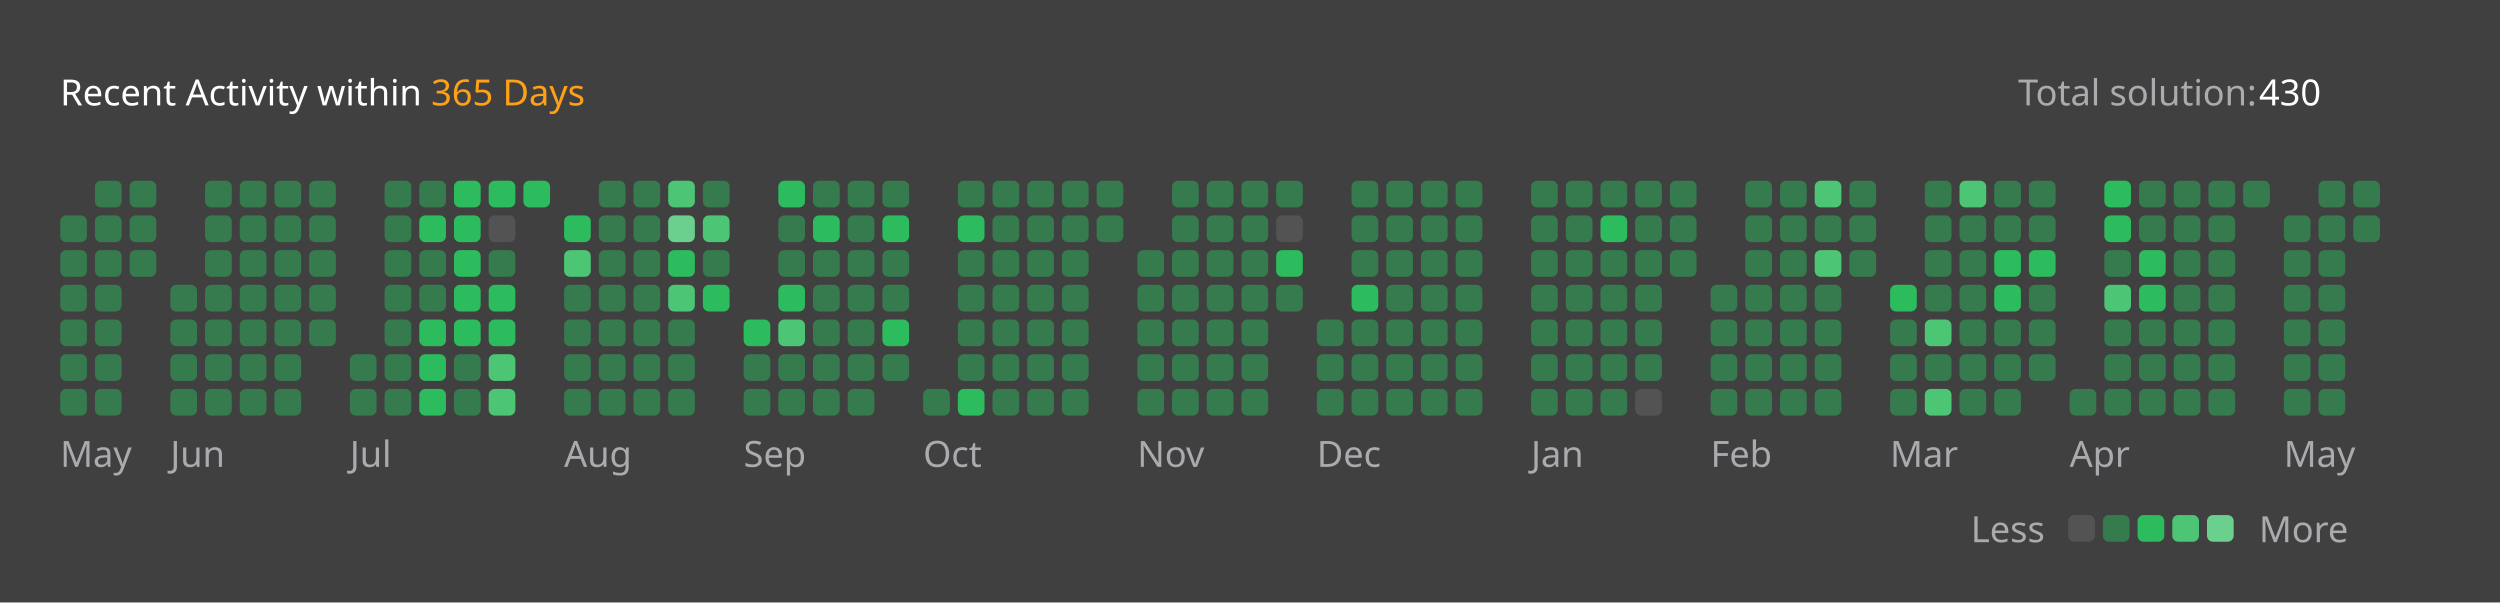
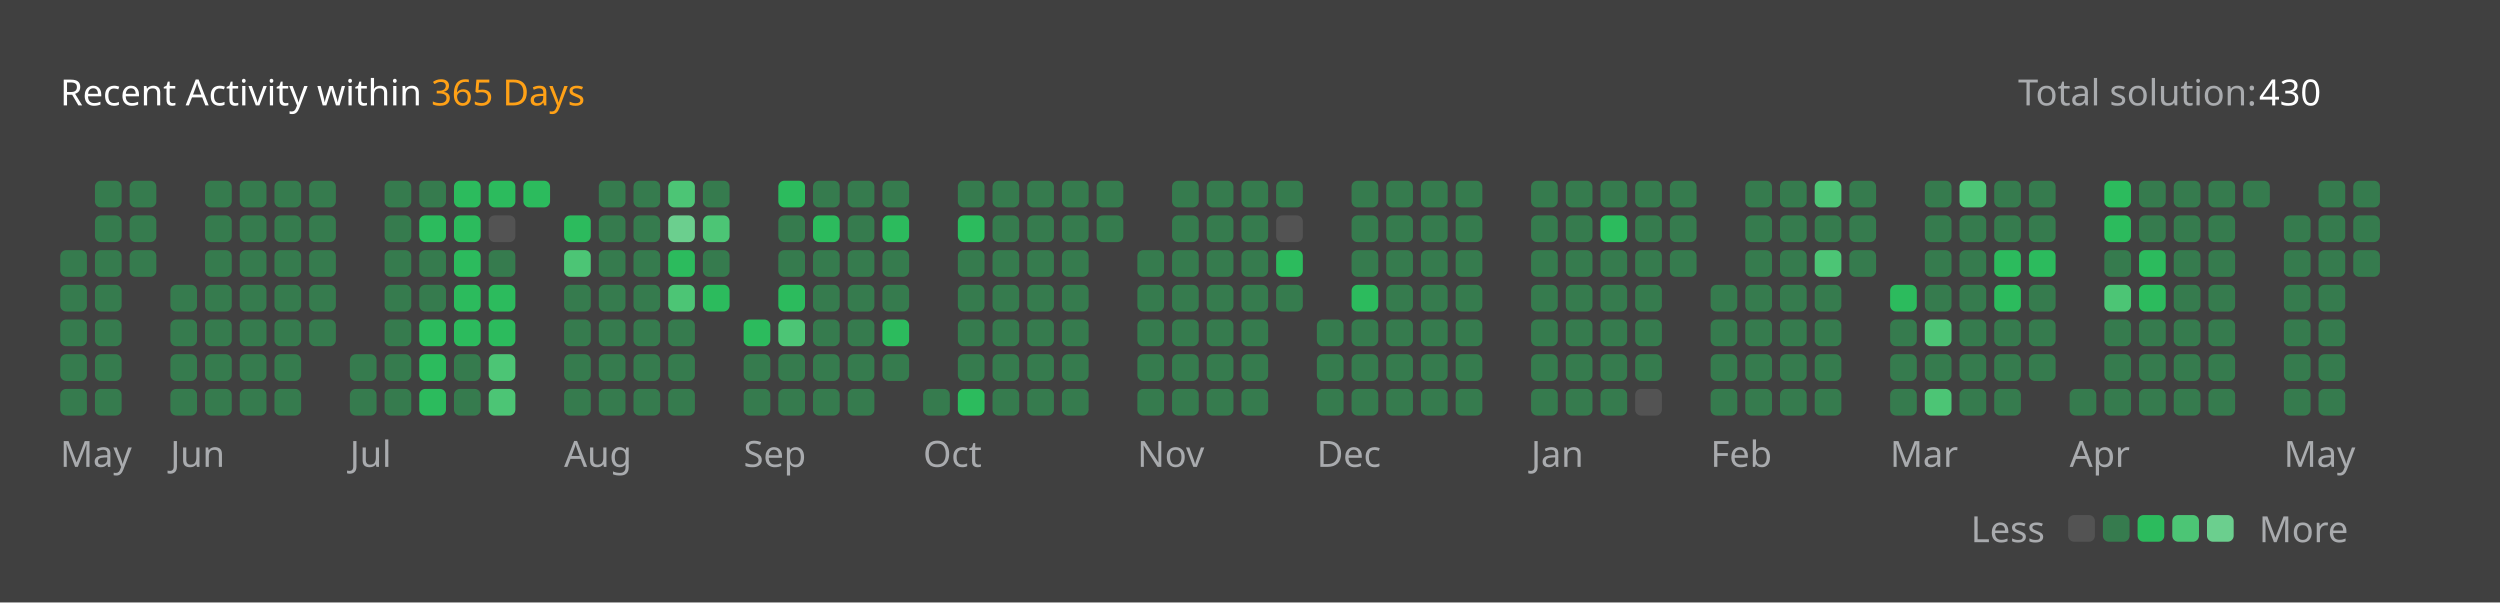
<svg xmlns="http://www.w3.org/2000/svg" version="1.1" height="200" width="830" viewBox="0 0 830 200">
  <style>*{font-family: "Segoe UI", Tahoma, Geneva, Verdana, sans-serif;}</style>
  <style>.title{font-weight: 500;font-size: 1rem;}</style>
  <style>.rotate-90{transform: rotate(-90deg);transform-origin: center;transform-box: fill-box;}</style>
  <style>.state{font-size: .75rem;}</style>
  <style>.light{color: #ffffff;fill: #ffffff;}</style>
  <style>.light-gray{color: #eff2f699;fill: #eff2f699;}</style>
  <style>.dark-gray{color: #ebebf54d;fill: #ebebf54d;}</style>
  <style>.gray{color: #747474;fill: #747474;}</style>
  <style>.orange{color: #ffa116;fill: #ffa116;}</style>
  <style>.background{color: #404040;fill: #404040;}</style>
  <style>.level-1-block{fill: #ffffff1a;}</style>
  <style>.level-2-block{fill: #2cb55d80;}</style>
  <style>.level-3-block{fill: #2cbb5dff;}</style>
  <style>.level-4-block{fill: #4cc575ff;}</style>
  <style>.level-5-block{fill: #6bcf8eff;}</style>
  <rect fill="#404040" x="0" y="0" width="830" height="200" rx="0.5rem" />
  <g text-anchor="start" text-decoration="1" class="title">
    <text x="20" y="35">
      <tspan class="light">Recent Activity within</tspan>
      <tspan class="orange">365 Days</tspan>
    </text>
  </g>
  <g class="state">
    <text x="670" y="35" class="light-gray"> Total solution: </text>
    <text x="750" y="35" class="light"> 430 </text>
    <text x="678.88" y="180" class="light-gray" text-anchor="end">Less</text>
    <rect x="686.64" y="171" width="8.86" height="8.86" rx="2" ry="2" class="level-1-block" />
    <rect x="698.16" y="171" width="8.86" height="8.86" rx="2" ry="2" class="level-2-block" />
    <rect x="709.68" y="171" width="8.86" height="8.86" rx="2" ry="2" class="level-3-block" />
    <rect x="721.2" y="171" width="8.86" height="8.86" rx="2" ry="2" class="level-4-block" />
    <rect x="732.72" y="171" width="8.86" height="8.86" rx="2" ry="2" class="level-5-block" />
    <text x="750" y="180" class="light-gray">More</text>
  </g>
  <g x="20" y="60">
    <g x="20" y="60">
      <g x="20.0" y="60">
-         <rect x="20.0" y="71.52" width="8.86" height="8.86" rx="2" ry="2" class="level-2-block" />
        <rect x="20.0" y="83.04" width="8.86" height="8.86" rx="2" ry="2" class="level-2-block" />
        <rect x="20.0" y="94.56" width="8.86" height="8.86" rx="2" ry="2" class="level-2-block" />
        <rect x="20.0" y="106.08" width="8.86" height="8.86" rx="2" ry="2" class="level-2-block" />
        <rect x="20.0" y="117.6" width="8.86" height="8.86" rx="2" ry="2" class="level-2-block" />
        <rect x="20.0" y="129.12" width="8.86" height="8.86" rx="2" ry="2" class="level-2-block" />
      </g>
      <g x="31.52" y="60">
        <rect x="31.52" y="60.0" width="8.86" height="8.86" rx="2" ry="2" class="level-2-block" />
        <rect x="31.52" y="71.52" width="8.86" height="8.86" rx="2" ry="2" class="level-2-block" />
        <rect x="31.52" y="83.04" width="8.86" height="8.86" rx="2" ry="2" class="level-2-block" />
        <rect x="31.52" y="94.56" width="8.86" height="8.86" rx="2" ry="2" class="level-2-block" />
        <rect x="31.52" y="106.08" width="8.86" height="8.86" rx="2" ry="2" class="level-2-block" />
        <rect x="31.52" y="117.6" width="8.86" height="8.86" rx="2" ry="2" class="level-2-block" />
        <rect x="31.52" y="129.12" width="8.86" height="8.86" rx="2" ry="2" class="level-2-block" />
      </g>
      <g x="43.04" y="60">
        <rect x="43.04" y="60.0" width="8.86" height="8.86" rx="2" ry="2" class="level-2-block" />
        <rect x="43.04" y="71.52" width="8.86" height="8.86" rx="2" ry="2" class="level-2-block" />
        <rect x="43.04" y="83.04" width="8.86" height="8.86" rx="2" ry="2" class="level-2-block" />
      </g>
      <text x="20.0" y="155" class="light-gray state">May</text>
    </g>
  </g>
  <g x="56.56" y="60">
    <g x="56.56" y="60">
      <g x="56.56" y="60">
        <rect x="56.56" y="94.56" width="8.86" height="8.86" rx="2" ry="2" class="level-2-block" />
        <rect x="56.56" y="106.08" width="8.86" height="8.86" rx="2" ry="2" class="level-2-block" />
        <rect x="56.56" y="117.6" width="8.86" height="8.86" rx="2" ry="2" class="level-2-block" />
        <rect x="56.56" y="129.12" width="8.86" height="8.86" rx="2" ry="2" class="level-2-block" />
      </g>
      <g x="68.08" y="60">
        <rect x="68.08" y="60.0" width="8.86" height="8.86" rx="2" ry="2" class="level-2-block" />
        <rect x="68.08" y="71.52" width="8.86" height="8.86" rx="2" ry="2" class="level-2-block" />
        <rect x="68.08" y="83.04" width="8.86" height="8.86" rx="2" ry="2" class="level-2-block" />
        <rect x="68.08" y="94.56" width="8.86" height="8.86" rx="2" ry="2" class="level-2-block" />
        <rect x="68.08" y="106.08" width="8.86" height="8.86" rx="2" ry="2" class="level-2-block" />
        <rect x="68.08" y="117.6" width="8.86" height="8.86" rx="2" ry="2" class="level-2-block" />
        <rect x="68.08" y="129.12" width="8.86" height="8.86" rx="2" ry="2" class="level-2-block" />
      </g>
      <g x="79.6" y="60">
        <rect x="79.6" y="60.0" width="8.86" height="8.86" rx="2" ry="2" class="level-2-block" />
        <rect x="79.6" y="71.52" width="8.86" height="8.86" rx="2" ry="2" class="level-2-block" />
        <rect x="79.6" y="83.04" width="8.86" height="8.86" rx="2" ry="2" class="level-2-block" />
        <rect x="79.6" y="94.56" width="8.86" height="8.86" rx="2" ry="2" class="level-2-block" />
        <rect x="79.6" y="106.08" width="8.86" height="8.86" rx="2" ry="2" class="level-2-block" />
        <rect x="79.6" y="117.6" width="8.86" height="8.86" rx="2" ry="2" class="level-2-block" />
        <rect x="79.6" y="129.12" width="8.86" height="8.86" rx="2" ry="2" class="level-2-block" />
      </g>
      <g x="91.12" y="60">
        <rect x="91.12" y="60.0" width="8.86" height="8.86" rx="2" ry="2" class="level-2-block" />
        <rect x="91.12" y="71.52" width="8.86" height="8.86" rx="2" ry="2" class="level-2-block" />
        <rect x="91.12" y="83.04" width="8.86" height="8.86" rx="2" ry="2" class="level-2-block" />
        <rect x="91.12" y="94.56" width="8.86" height="8.86" rx="2" ry="2" class="level-2-block" />
        <rect x="91.12" y="106.08" width="8.86" height="8.86" rx="2" ry="2" class="level-2-block" />
        <rect x="91.12" y="117.6" width="8.86" height="8.86" rx="2" ry="2" class="level-2-block" />
        <rect x="91.12" y="129.12" width="8.86" height="8.86" rx="2" ry="2" class="level-2-block" />
      </g>
      <g x="102.64" y="60">
        <rect x="102.64" y="60.0" width="8.86" height="8.86" rx="2" ry="2" class="level-2-block" />
        <rect x="102.64" y="71.52" width="8.86" height="8.86" rx="2" ry="2" class="level-2-block" />
        <rect x="102.64" y="83.04" width="8.86" height="8.86" rx="2" ry="2" class="level-2-block" />
        <rect x="102.64" y="94.56" width="8.86" height="8.86" rx="2" ry="2" class="level-2-block" />
        <rect x="102.64" y="106.08" width="8.86" height="8.86" rx="2" ry="2" class="level-2-block" />
      </g>
      <text x="56.56" y="155" class="light-gray state">Jun</text>
    </g>
  </g>
  <g x="116.16" y="60">
    <g x="116.16" y="60">
      <g x="116.16" y="60">
        <rect x="116.16" y="117.6" width="8.86" height="8.86" rx="2" ry="2" class="level-2-block" />
        <rect x="116.16" y="129.12" width="8.86" height="8.86" rx="2" ry="2" class="level-2-block" />
      </g>
      <g x="127.68" y="60">
        <rect x="127.68" y="60.0" width="8.86" height="8.86" rx="2" ry="2" class="level-2-block" />
        <rect x="127.68" y="71.52" width="8.86" height="8.86" rx="2" ry="2" class="level-2-block" />
        <rect x="127.68" y="83.04" width="8.86" height="8.86" rx="2" ry="2" class="level-2-block" />
        <rect x="127.68" y="94.56" width="8.86" height="8.86" rx="2" ry="2" class="level-2-block" />
        <rect x="127.68" y="106.08" width="8.86" height="8.86" rx="2" ry="2" class="level-2-block" />
        <rect x="127.68" y="117.6" width="8.86" height="8.86" rx="2" ry="2" class="level-2-block" />
        <rect x="127.68" y="129.12" width="8.86" height="8.86" rx="2" ry="2" class="level-2-block" />
      </g>
      <g x="139.2" y="60">
        <rect x="139.2" y="60.0" width="8.86" height="8.86" rx="2" ry="2" class="level-2-block" />
        <rect x="139.2" y="71.52" width="8.86" height="8.86" rx="2" ry="2" class="level-3-block" />
        <rect x="139.2" y="83.04" width="8.86" height="8.86" rx="2" ry="2" class="level-2-block" />
        <rect x="139.2" y="94.56" width="8.86" height="8.86" rx="2" ry="2" class="level-2-block" />
        <rect x="139.2" y="106.08" width="8.86" height="8.86" rx="2" ry="2" class="level-3-block" />
        <rect x="139.2" y="117.6" width="8.86" height="8.86" rx="2" ry="2" class="level-3-block" />
        <rect x="139.2" y="129.12" width="8.86" height="8.86" rx="2" ry="2" class="level-3-block" />
      </g>
      <g x="150.72" y="60">
        <rect x="150.72" y="60.0" width="8.86" height="8.86" rx="2" ry="2" class="level-3-block" />
        <rect x="150.72" y="71.52" width="8.86" height="8.86" rx="2" ry="2" class="level-3-block" />
        <rect x="150.72" y="83.04" width="8.86" height="8.86" rx="2" ry="2" class="level-3-block" />
        <rect x="150.72" y="94.56" width="8.86" height="8.86" rx="2" ry="2" class="level-3-block" />
        <rect x="150.72" y="106.08" width="8.86" height="8.86" rx="2" ry="2" class="level-3-block" />
        <rect x="150.72" y="117.6" width="8.86" height="8.86" rx="2" ry="2" class="level-2-block" />
        <rect x="150.72" y="129.12" width="8.86" height="8.86" rx="2" ry="2" class="level-2-block" />
      </g>
      <g x="162.24" y="60">
        <rect x="162.24" y="60.0" width="8.86" height="8.86" rx="2" ry="2" class="level-3-block" />
        <rect x="162.24" y="71.52" width="8.86" height="8.86" rx="2" ry="2" class="level-1-block" />
        <rect x="162.24" y="83.04" width="8.86" height="8.86" rx="2" ry="2" class="level-2-block" />
        <rect x="162.24" y="94.56" width="8.86" height="8.86" rx="2" ry="2" class="level-3-block" />
        <rect x="162.24" y="106.08" width="8.86" height="8.86" rx="2" ry="2" class="level-3-block" />
        <rect x="162.24" y="117.6" width="8.86" height="8.86" rx="2" ry="2" class="level-4-block" />
        <rect x="162.24" y="129.12" width="8.86" height="8.86" rx="2" ry="2" class="level-4-block" />
      </g>
      <g x="173.76" y="60">
        <rect x="173.76" y="60.0" width="8.86" height="8.86" rx="2" ry="2" class="level-3-block" />
      </g>
      <text x="116.16" y="155" class="light-gray state">Jul</text>
    </g>
  </g>
  <g x="187.28" y="60">
    <g x="187.28" y="60">
      <g x="187.28" y="60">
        <rect x="187.28" y="71.52" width="8.86" height="8.86" rx="2" ry="2" class="level-3-block" />
        <rect x="187.28" y="83.04" width="8.86" height="8.86" rx="2" ry="2" class="level-4-block" />
        <rect x="187.28" y="94.56" width="8.86" height="8.86" rx="2" ry="2" class="level-2-block" />
        <rect x="187.28" y="106.08" width="8.86" height="8.86" rx="2" ry="2" class="level-2-block" />
        <rect x="187.28" y="117.6" width="8.86" height="8.86" rx="2" ry="2" class="level-2-block" />
        <rect x="187.28" y="129.12" width="8.86" height="8.86" rx="2" ry="2" class="level-2-block" />
      </g>
      <g x="198.8" y="60">
        <rect x="198.8" y="60.0" width="8.86" height="8.86" rx="2" ry="2" class="level-2-block" />
        <rect x="198.8" y="71.52" width="8.86" height="8.86" rx="2" ry="2" class="level-2-block" />
        <rect x="198.8" y="83.04" width="8.86" height="8.86" rx="2" ry="2" class="level-2-block" />
        <rect x="198.8" y="94.56" width="8.86" height="8.86" rx="2" ry="2" class="level-2-block" />
        <rect x="198.8" y="106.08" width="8.86" height="8.86" rx="2" ry="2" class="level-2-block" />
        <rect x="198.8" y="117.6" width="8.86" height="8.86" rx="2" ry="2" class="level-2-block" />
        <rect x="198.8" y="129.12" width="8.86" height="8.86" rx="2" ry="2" class="level-2-block" />
      </g>
      <g x="210.32" y="60">
        <rect x="210.32" y="60.0" width="8.86" height="8.86" rx="2" ry="2" class="level-2-block" />
        <rect x="210.32" y="71.52" width="8.86" height="8.86" rx="2" ry="2" class="level-2-block" />
        <rect x="210.32" y="83.04" width="8.86" height="8.86" rx="2" ry="2" class="level-2-block" />
        <rect x="210.32" y="94.56" width="8.86" height="8.86" rx="2" ry="2" class="level-2-block" />
        <rect x="210.32" y="106.08" width="8.86" height="8.86" rx="2" ry="2" class="level-2-block" />
        <rect x="210.32" y="117.6" width="8.86" height="8.86" rx="2" ry="2" class="level-2-block" />
        <rect x="210.32" y="129.12" width="8.86" height="8.86" rx="2" ry="2" class="level-2-block" />
      </g>
      <g x="221.84" y="60">
        <rect x="221.84" y="60.0" width="8.86" height="8.86" rx="2" ry="2" class="level-4-block" />
        <rect x="221.84" y="71.52" width="8.86" height="8.86" rx="2" ry="2" class="level-5-block" />
        <rect x="221.84" y="83.04" width="8.86" height="8.86" rx="2" ry="2" class="level-3-block" />
        <rect x="221.84" y="94.56" width="8.86" height="8.86" rx="2" ry="2" class="level-4-block" />
        <rect x="221.84" y="106.08" width="8.86" height="8.86" rx="2" ry="2" class="level-2-block" />
        <rect x="221.84" y="117.6" width="8.86" height="8.86" rx="2" ry="2" class="level-2-block" />
        <rect x="221.84" y="129.12" width="8.86" height="8.86" rx="2" ry="2" class="level-2-block" />
      </g>
      <g x="233.36" y="60">
        <rect x="233.36" y="60.0" width="8.86" height="8.86" rx="2" ry="2" class="level-2-block" />
        <rect x="233.36" y="71.52" width="8.86" height="8.86" rx="2" ry="2" class="level-4-block" />
        <rect x="233.36" y="83.04" width="8.86" height="8.86" rx="2" ry="2" class="level-2-block" />
        <rect x="233.36" y="94.56" width="8.86" height="8.86" rx="2" ry="2" class="level-3-block" />
      </g>
      <text x="187.28" y="155" class="light-gray state">Aug</text>
    </g>
  </g>
  <g x="246.88" y="60">
    <g x="246.88" y="60">
      <g x="246.88" y="60">
        <rect x="246.88" y="106.08" width="8.86" height="8.86" rx="2" ry="2" class="level-3-block" />
        <rect x="246.88" y="117.6" width="8.86" height="8.86" rx="2" ry="2" class="level-2-block" />
        <rect x="246.88" y="129.12" width="8.86" height="8.86" rx="2" ry="2" class="level-2-block" />
      </g>
      <g x="258.4" y="60">
        <rect x="258.4" y="60.0" width="8.86" height="8.86" rx="2" ry="2" class="level-3-block" />
        <rect x="258.4" y="71.52" width="8.86" height="8.86" rx="2" ry="2" class="level-2-block" />
        <rect x="258.4" y="83.04" width="8.86" height="8.86" rx="2" ry="2" class="level-2-block" />
        <rect x="258.4" y="94.56" width="8.86" height="8.86" rx="2" ry="2" class="level-3-block" />
        <rect x="258.4" y="106.08" width="8.86" height="8.86" rx="2" ry="2" class="level-4-block" />
        <rect x="258.4" y="117.6" width="8.86" height="8.86" rx="2" ry="2" class="level-2-block" />
        <rect x="258.4" y="129.12" width="8.86" height="8.86" rx="2" ry="2" class="level-2-block" />
      </g>
      <g x="269.92" y="60">
        <rect x="269.92" y="60.0" width="8.86" height="8.86" rx="2" ry="2" class="level-2-block" />
        <rect x="269.92" y="71.52" width="8.86" height="8.86" rx="2" ry="2" class="level-3-block" />
        <rect x="269.92" y="83.04" width="8.86" height="8.86" rx="2" ry="2" class="level-2-block" />
        <rect x="269.92" y="94.56" width="8.86" height="8.86" rx="2" ry="2" class="level-2-block" />
        <rect x="269.92" y="106.08" width="8.86" height="8.86" rx="2" ry="2" class="level-2-block" />
        <rect x="269.92" y="117.6" width="8.86" height="8.86" rx="2" ry="2" class="level-2-block" />
        <rect x="269.92" y="129.12" width="8.86" height="8.86" rx="2" ry="2" class="level-2-block" />
      </g>
      <g x="281.44" y="60">
        <rect x="281.44" y="60.0" width="8.86" height="8.86" rx="2" ry="2" class="level-2-block" />
        <rect x="281.44" y="71.52" width="8.86" height="8.86" rx="2" ry="2" class="level-2-block" />
        <rect x="281.44" y="83.04" width="8.86" height="8.86" rx="2" ry="2" class="level-2-block" />
        <rect x="281.44" y="94.56" width="8.86" height="8.86" rx="2" ry="2" class="level-2-block" />
        <rect x="281.44" y="106.08" width="8.86" height="8.86" rx="2" ry="2" class="level-2-block" />
        <rect x="281.44" y="117.6" width="8.86" height="8.86" rx="2" ry="2" class="level-2-block" />
        <rect x="281.44" y="129.12" width="8.86" height="8.86" rx="2" ry="2" class="level-2-block" />
      </g>
      <g x="292.96" y="60">
        <rect x="292.96" y="60.0" width="8.86" height="8.86" rx="2" ry="2" class="level-2-block" />
        <rect x="292.96" y="71.52" width="8.86" height="8.86" rx="2" ry="2" class="level-3-block" />
        <rect x="292.96" y="83.04" width="8.86" height="8.86" rx="2" ry="2" class="level-2-block" />
        <rect x="292.96" y="94.56" width="8.86" height="8.86" rx="2" ry="2" class="level-2-block" />
        <rect x="292.96" y="106.08" width="8.86" height="8.86" rx="2" ry="2" class="level-3-block" />
        <rect x="292.96" y="117.6" width="8.86" height="8.86" rx="2" ry="2" class="level-2-block" />
      </g>
      <text x="246.88" y="155" class="light-gray state">Sep</text>
    </g>
  </g>
  <g x="306.48" y="60">
    <g x="306.48" y="60">
      <g x="306.48" y="60">
        <rect x="306.48" y="129.12" width="8.86" height="8.86" rx="2" ry="2" class="level-2-block" />
      </g>
      <g x="318.0" y="60">
        <rect x="318.0" y="60.0" width="8.86" height="8.86" rx="2" ry="2" class="level-2-block" />
        <rect x="318.0" y="71.52" width="8.86" height="8.86" rx="2" ry="2" class="level-3-block" />
        <rect x="318.0" y="83.04" width="8.86" height="8.86" rx="2" ry="2" class="level-2-block" />
        <rect x="318.0" y="94.56" width="8.86" height="8.86" rx="2" ry="2" class="level-2-block" />
        <rect x="318.0" y="106.08" width="8.86" height="8.86" rx="2" ry="2" class="level-2-block" />
        <rect x="318.0" y="117.6" width="8.86" height="8.86" rx="2" ry="2" class="level-2-block" />
        <rect x="318.0" y="129.12" width="8.86" height="8.86" rx="2" ry="2" class="level-3-block" />
      </g>
      <g x="329.52" y="60">
        <rect x="329.52" y="60.0" width="8.86" height="8.86" rx="2" ry="2" class="level-2-block" />
        <rect x="329.52" y="71.52" width="8.86" height="8.86" rx="2" ry="2" class="level-2-block" />
        <rect x="329.52" y="83.04" width="8.86" height="8.86" rx="2" ry="2" class="level-2-block" />
        <rect x="329.52" y="94.56" width="8.86" height="8.86" rx="2" ry="2" class="level-2-block" />
        <rect x="329.52" y="106.08" width="8.86" height="8.86" rx="2" ry="2" class="level-2-block" />
        <rect x="329.52" y="117.6" width="8.86" height="8.86" rx="2" ry="2" class="level-2-block" />
        <rect x="329.52" y="129.12" width="8.86" height="8.86" rx="2" ry="2" class="level-2-block" />
      </g>
      <g x="341.04" y="60">
        <rect x="341.04" y="60.0" width="8.86" height="8.86" rx="2" ry="2" class="level-2-block" />
        <rect x="341.04" y="71.52" width="8.86" height="8.86" rx="2" ry="2" class="level-2-block" />
        <rect x="341.04" y="83.04" width="8.86" height="8.86" rx="2" ry="2" class="level-2-block" />
        <rect x="341.04" y="94.56" width="8.86" height="8.86" rx="2" ry="2" class="level-2-block" />
        <rect x="341.04" y="106.08" width="8.86" height="8.86" rx="2" ry="2" class="level-2-block" />
        <rect x="341.04" y="117.6" width="8.86" height="8.86" rx="2" ry="2" class="level-2-block" />
        <rect x="341.04" y="129.12" width="8.86" height="8.86" rx="2" ry="2" class="level-2-block" />
      </g>
      <g x="352.56" y="60">
        <rect x="352.56" y="60.0" width="8.86" height="8.86" rx="2" ry="2" class="level-2-block" />
        <rect x="352.56" y="71.52" width="8.86" height="8.86" rx="2" ry="2" class="level-2-block" />
        <rect x="352.56" y="83.04" width="8.86" height="8.86" rx="2" ry="2" class="level-2-block" />
        <rect x="352.56" y="94.56" width="8.86" height="8.86" rx="2" ry="2" class="level-2-block" />
        <rect x="352.56" y="106.08" width="8.86" height="8.86" rx="2" ry="2" class="level-2-block" />
        <rect x="352.56" y="117.6" width="8.86" height="8.86" rx="2" ry="2" class="level-2-block" />
        <rect x="352.56" y="129.12" width="8.86" height="8.86" rx="2" ry="2" class="level-2-block" />
      </g>
      <g x="364.08" y="60">
        <rect x="364.08" y="60.0" width="8.86" height="8.86" rx="2" ry="2" class="level-2-block" />
        <rect x="364.08" y="71.52" width="8.86" height="8.86" rx="2" ry="2" class="level-2-block" />
      </g>
      <text x="306.48" y="155" class="light-gray state">Oct</text>
    </g>
  </g>
  <g x="377.6" y="60">
    <g x="377.6" y="60">
      <g x="377.6" y="60">
        <rect x="377.6" y="83.04" width="8.86" height="8.86" rx="2" ry="2" class="level-2-block" />
        <rect x="377.6" y="94.56" width="8.86" height="8.86" rx="2" ry="2" class="level-2-block" />
        <rect x="377.6" y="106.08" width="8.86" height="8.86" rx="2" ry="2" class="level-2-block" />
        <rect x="377.6" y="117.6" width="8.86" height="8.86" rx="2" ry="2" class="level-2-block" />
        <rect x="377.6" y="129.12" width="8.86" height="8.86" rx="2" ry="2" class="level-2-block" />
      </g>
      <g x="389.12" y="60">
        <rect x="389.12" y="60.0" width="8.86" height="8.86" rx="2" ry="2" class="level-2-block" />
        <rect x="389.12" y="71.52" width="8.86" height="8.86" rx="2" ry="2" class="level-2-block" />
        <rect x="389.12" y="83.04" width="8.86" height="8.86" rx="2" ry="2" class="level-2-block" />
        <rect x="389.12" y="94.56" width="8.86" height="8.86" rx="2" ry="2" class="level-2-block" />
        <rect x="389.12" y="106.08" width="8.86" height="8.86" rx="2" ry="2" class="level-2-block" />
        <rect x="389.12" y="117.6" width="8.86" height="8.86" rx="2" ry="2" class="level-2-block" />
        <rect x="389.12" y="129.12" width="8.86" height="8.86" rx="2" ry="2" class="level-2-block" />
      </g>
      <g x="400.64" y="60">
        <rect x="400.64" y="60.0" width="8.86" height="8.86" rx="2" ry="2" class="level-2-block" />
        <rect x="400.64" y="71.52" width="8.86" height="8.86" rx="2" ry="2" class="level-2-block" />
        <rect x="400.64" y="83.04" width="8.86" height="8.86" rx="2" ry="2" class="level-2-block" />
        <rect x="400.64" y="94.56" width="8.86" height="8.86" rx="2" ry="2" class="level-2-block" />
        <rect x="400.64" y="106.08" width="8.86" height="8.86" rx="2" ry="2" class="level-2-block" />
        <rect x="400.64" y="117.6" width="8.86" height="8.86" rx="2" ry="2" class="level-2-block" />
        <rect x="400.64" y="129.12" width="8.86" height="8.86" rx="2" ry="2" class="level-2-block" />
      </g>
      <g x="412.16" y="60">
        <rect x="412.16" y="60.0" width="8.86" height="8.86" rx="2" ry="2" class="level-2-block" />
        <rect x="412.16" y="71.52" width="8.86" height="8.86" rx="2" ry="2" class="level-2-block" />
        <rect x="412.16" y="83.04" width="8.86" height="8.86" rx="2" ry="2" class="level-2-block" />
        <rect x="412.16" y="94.56" width="8.86" height="8.86" rx="2" ry="2" class="level-2-block" />
        <rect x="412.16" y="106.08" width="8.86" height="8.86" rx="2" ry="2" class="level-2-block" />
        <rect x="412.16" y="117.6" width="8.86" height="8.86" rx="2" ry="2" class="level-2-block" />
        <rect x="412.16" y="129.12" width="8.86" height="8.86" rx="2" ry="2" class="level-2-block" />
      </g>
      <g x="423.68" y="60">
        <rect x="423.68" y="60.0" width="8.86" height="8.86" rx="2" ry="2" class="level-2-block" />
        <rect x="423.68" y="71.52" width="8.86" height="8.86" rx="2" ry="2" class="level-1-block" />
        <rect x="423.68" y="83.04" width="8.86" height="8.86" rx="2" ry="2" class="level-3-block" />
        <rect x="423.68" y="94.56" width="8.86" height="8.86" rx="2" ry="2" class="level-2-block" />
      </g>
      <text x="377.6" y="155" class="light-gray state">Nov</text>
    </g>
  </g>
  <g x="437.2" y="60">
    <g x="437.2" y="60">
      <g x="437.2" y="60">
        <rect x="437.2" y="106.08" width="8.86" height="8.86" rx="2" ry="2" class="level-2-block" />
        <rect x="437.2" y="117.6" width="8.86" height="8.86" rx="2" ry="2" class="level-2-block" />
        <rect x="437.2" y="129.12" width="8.86" height="8.86" rx="2" ry="2" class="level-2-block" />
      </g>
      <g x="448.72" y="60">
        <rect x="448.72" y="60.0" width="8.86" height="8.86" rx="2" ry="2" class="level-2-block" />
        <rect x="448.72" y="71.52" width="8.86" height="8.86" rx="2" ry="2" class="level-2-block" />
        <rect x="448.72" y="83.04" width="8.86" height="8.86" rx="2" ry="2" class="level-2-block" />
        <rect x="448.72" y="94.56" width="8.86" height="8.86" rx="2" ry="2" class="level-3-block" />
        <rect x="448.72" y="106.08" width="8.86" height="8.86" rx="2" ry="2" class="level-2-block" />
        <rect x="448.72" y="117.6" width="8.86" height="8.86" rx="2" ry="2" class="level-2-block" />
        <rect x="448.72" y="129.12" width="8.86" height="8.86" rx="2" ry="2" class="level-2-block" />
      </g>
      <g x="460.24" y="60">
        <rect x="460.24" y="60.0" width="8.86" height="8.86" rx="2" ry="2" class="level-2-block" />
        <rect x="460.24" y="71.52" width="8.86" height="8.86" rx="2" ry="2" class="level-2-block" />
        <rect x="460.24" y="83.04" width="8.86" height="8.86" rx="2" ry="2" class="level-2-block" />
        <rect x="460.24" y="94.56" width="8.86" height="8.86" rx="2" ry="2" class="level-2-block" />
        <rect x="460.24" y="106.08" width="8.86" height="8.86" rx="2" ry="2" class="level-2-block" />
        <rect x="460.24" y="117.6" width="8.86" height="8.86" rx="2" ry="2" class="level-2-block" />
        <rect x="460.24" y="129.12" width="8.86" height="8.86" rx="2" ry="2" class="level-2-block" />
      </g>
      <g x="471.76" y="60">
        <rect x="471.76" y="60.0" width="8.86" height="8.86" rx="2" ry="2" class="level-2-block" />
        <rect x="471.76" y="71.52" width="8.86" height="8.86" rx="2" ry="2" class="level-2-block" />
        <rect x="471.76" y="83.04" width="8.86" height="8.86" rx="2" ry="2" class="level-2-block" />
        <rect x="471.76" y="94.56" width="8.86" height="8.86" rx="2" ry="2" class="level-2-block" />
        <rect x="471.76" y="106.08" width="8.86" height="8.86" rx="2" ry="2" class="level-2-block" />
        <rect x="471.76" y="117.6" width="8.86" height="8.86" rx="2" ry="2" class="level-2-block" />
        <rect x="471.76" y="129.12" width="8.86" height="8.86" rx="2" ry="2" class="level-2-block" />
      </g>
      <g x="483.28" y="60">
        <rect x="483.28" y="60.0" width="8.86" height="8.86" rx="2" ry="2" class="level-2-block" />
        <rect x="483.28" y="71.52" width="8.86" height="8.86" rx="2" ry="2" class="level-2-block" />
        <rect x="483.28" y="83.04" width="8.86" height="8.86" rx="2" ry="2" class="level-2-block" />
        <rect x="483.28" y="94.56" width="8.86" height="8.86" rx="2" ry="2" class="level-2-block" />
        <rect x="483.28" y="106.08" width="8.86" height="8.86" rx="2" ry="2" class="level-2-block" />
        <rect x="483.28" y="117.6" width="8.86" height="8.86" rx="2" ry="2" class="level-2-block" />
        <rect x="483.28" y="129.12" width="8.86" height="8.86" rx="2" ry="2" class="level-2-block" />
      </g>
      <text x="437.2" y="155" class="light-gray state">Dec</text>
    </g>
  </g>
  <g x="508.32" y="60">
    <g x="508.32" y="60">
      <g x="508.32" y="60">
        <rect x="508.32" y="60.0" width="8.86" height="8.86" rx="2" ry="2" class="level-2-block" />
        <rect x="508.32" y="71.52" width="8.86" height="8.86" rx="2" ry="2" class="level-2-block" />
        <rect x="508.32" y="83.04" width="8.86" height="8.86" rx="2" ry="2" class="level-2-block" />
        <rect x="508.32" y="94.56" width="8.86" height="8.86" rx="2" ry="2" class="level-2-block" />
        <rect x="508.32" y="106.08" width="8.86" height="8.86" rx="2" ry="2" class="level-2-block" />
        <rect x="508.32" y="117.6" width="8.86" height="8.86" rx="2" ry="2" class="level-2-block" />
        <rect x="508.32" y="129.12" width="8.86" height="8.86" rx="2" ry="2" class="level-2-block" />
      </g>
      <g x="519.84" y="60">
        <rect x="519.84" y="60.0" width="8.86" height="8.86" rx="2" ry="2" class="level-2-block" />
        <rect x="519.84" y="71.52" width="8.86" height="8.86" rx="2" ry="2" class="level-2-block" />
        <rect x="519.84" y="83.04" width="8.86" height="8.86" rx="2" ry="2" class="level-2-block" />
        <rect x="519.84" y="94.56" width="8.86" height="8.86" rx="2" ry="2" class="level-2-block" />
        <rect x="519.84" y="106.08" width="8.86" height="8.86" rx="2" ry="2" class="level-2-block" />
        <rect x="519.84" y="117.6" width="8.86" height="8.86" rx="2" ry="2" class="level-2-block" />
        <rect x="519.84" y="129.12" width="8.86" height="8.86" rx="2" ry="2" class="level-2-block" />
      </g>
      <g x="531.36" y="60">
        <rect x="531.36" y="60.0" width="8.86" height="8.86" rx="2" ry="2" class="level-2-block" />
        <rect x="531.36" y="71.52" width="8.86" height="8.86" rx="2" ry="2" class="level-3-block" />
        <rect x="531.36" y="83.04" width="8.86" height="8.86" rx="2" ry="2" class="level-2-block" />
        <rect x="531.36" y="94.56" width="8.86" height="8.86" rx="2" ry="2" class="level-2-block" />
        <rect x="531.36" y="106.08" width="8.86" height="8.86" rx="2" ry="2" class="level-2-block" />
        <rect x="531.36" y="117.6" width="8.86" height="8.86" rx="2" ry="2" class="level-2-block" />
        <rect x="531.36" y="129.12" width="8.86" height="8.86" rx="2" ry="2" class="level-2-block" />
      </g>
      <g x="542.88" y="60">
        <rect x="542.88" y="60.0" width="8.86" height="8.86" rx="2" ry="2" class="level-2-block" />
        <rect x="542.88" y="71.52" width="8.86" height="8.86" rx="2" ry="2" class="level-2-block" />
        <rect x="542.88" y="83.04" width="8.86" height="8.86" rx="2" ry="2" class="level-2-block" />
        <rect x="542.88" y="94.56" width="8.86" height="8.86" rx="2" ry="2" class="level-2-block" />
        <rect x="542.88" y="106.08" width="8.86" height="8.86" rx="2" ry="2" class="level-2-block" />
        <rect x="542.88" y="117.6" width="8.86" height="8.86" rx="2" ry="2" class="level-2-block" />
        <rect x="542.88" y="129.12" width="8.86" height="8.86" rx="2" ry="2" class="level-1-block" />
      </g>
      <g x="554.4" y="60">
        <rect x="554.4" y="60.0" width="8.86" height="8.86" rx="2" ry="2" class="level-2-block" />
        <rect x="554.4" y="71.52" width="8.86" height="8.86" rx="2" ry="2" class="level-2-block" />
        <rect x="554.4" y="83.04" width="8.86" height="8.86" rx="2" ry="2" class="level-2-block" />
      </g>
      <text x="508.32" y="155" class="light-gray state">Jan</text>
    </g>
  </g>
  <g x="567.92" y="60">
    <g x="567.92" y="60">
      <g x="567.92" y="60">
        <rect x="567.92" y="94.56" width="8.86" height="8.86" rx="2" ry="2" class="level-2-block" />
        <rect x="567.92" y="106.08" width="8.86" height="8.86" rx="2" ry="2" class="level-2-block" />
        <rect x="567.92" y="117.6" width="8.86" height="8.86" rx="2" ry="2" class="level-2-block" />
        <rect x="567.92" y="129.12" width="8.86" height="8.86" rx="2" ry="2" class="level-2-block" />
      </g>
      <g x="579.44" y="60">
        <rect x="579.44" y="60.0" width="8.86" height="8.86" rx="2" ry="2" class="level-2-block" />
        <rect x="579.44" y="71.52" width="8.86" height="8.86" rx="2" ry="2" class="level-2-block" />
        <rect x="579.44" y="83.04" width="8.86" height="8.86" rx="2" ry="2" class="level-2-block" />
        <rect x="579.44" y="94.56" width="8.86" height="8.86" rx="2" ry="2" class="level-2-block" />
        <rect x="579.44" y="106.08" width="8.86" height="8.86" rx="2" ry="2" class="level-2-block" />
        <rect x="579.44" y="117.6" width="8.86" height="8.86" rx="2" ry="2" class="level-2-block" />
        <rect x="579.44" y="129.12" width="8.86" height="8.86" rx="2" ry="2" class="level-2-block" />
      </g>
      <g x="590.96" y="60">
        <rect x="590.96" y="60.0" width="8.86" height="8.86" rx="2" ry="2" class="level-2-block" />
        <rect x="590.96" y="71.52" width="8.86" height="8.86" rx="2" ry="2" class="level-2-block" />
        <rect x="590.96" y="83.04" width="8.86" height="8.86" rx="2" ry="2" class="level-2-block" />
        <rect x="590.96" y="94.56" width="8.86" height="8.86" rx="2" ry="2" class="level-2-block" />
        <rect x="590.96" y="106.08" width="8.86" height="8.86" rx="2" ry="2" class="level-2-block" />
        <rect x="590.96" y="117.6" width="8.86" height="8.86" rx="2" ry="2" class="level-2-block" />
        <rect x="590.96" y="129.12" width="8.86" height="8.86" rx="2" ry="2" class="level-2-block" />
      </g>
      <g x="602.48" y="60">
        <rect x="602.48" y="60.0" width="8.86" height="8.86" rx="2" ry="2" class="level-4-block" />
        <rect x="602.48" y="71.52" width="8.86" height="8.86" rx="2" ry="2" class="level-2-block" />
        <rect x="602.48" y="83.04" width="8.86" height="8.86" rx="2" ry="2" class="level-4-block" />
        <rect x="602.48" y="94.56" width="8.86" height="8.86" rx="2" ry="2" class="level-2-block" />
        <rect x="602.48" y="106.08" width="8.86" height="8.86" rx="2" ry="2" class="level-2-block" />
        <rect x="602.48" y="117.6" width="8.86" height="8.86" rx="2" ry="2" class="level-2-block" />
        <rect x="602.48" y="129.12" width="8.86" height="8.86" rx="2" ry="2" class="level-2-block" />
      </g>
      <g x="614" y="60">
        <rect x="614" y="60.0" width="8.86" height="8.86" rx="2" ry="2" class="level-2-block" />
        <rect x="614" y="71.52" width="8.86" height="8.86" rx="2" ry="2" class="level-2-block" />
        <rect x="614" y="83.04" width="8.86" height="8.86" rx="2" ry="2" class="level-2-block" />
      </g>
      <text x="567.92" y="155" class="light-gray state">Feb</text>
    </g>
  </g>
  <g x="627.52" y="60">
    <g x="627.52" y="60">
      <g x="627.52" y="60">
        <rect x="627.52" y="94.56" width="8.86" height="8.86" rx="2" ry="2" class="level-3-block" />
        <rect x="627.52" y="106.08" width="8.86" height="8.86" rx="2" ry="2" class="level-2-block" />
        <rect x="627.52" y="117.6" width="8.86" height="8.86" rx="2" ry="2" class="level-2-block" />
        <rect x="627.52" y="129.12" width="8.86" height="8.86" rx="2" ry="2" class="level-2-block" />
      </g>
      <g x="639.04" y="60">
        <rect x="639.04" y="60.0" width="8.86" height="8.86" rx="2" ry="2" class="level-2-block" />
        <rect x="639.04" y="71.52" width="8.86" height="8.86" rx="2" ry="2" class="level-2-block" />
        <rect x="639.04" y="83.04" width="8.86" height="8.86" rx="2" ry="2" class="level-2-block" />
        <rect x="639.04" y="94.56" width="8.86" height="8.86" rx="2" ry="2" class="level-2-block" />
        <rect x="639.04" y="106.08" width="8.86" height="8.86" rx="2" ry="2" class="level-4-block" />
        <rect x="639.04" y="117.6" width="8.86" height="8.86" rx="2" ry="2" class="level-2-block" />
        <rect x="639.04" y="129.12" width="8.86" height="8.86" rx="2" ry="2" class="level-4-block" />
      </g>
      <g x="650.56" y="60">
        <rect x="650.56" y="60.0" width="8.86" height="8.86" rx="2" ry="2" class="level-4-block" />
        <rect x="650.56" y="71.52" width="8.86" height="8.86" rx="2" ry="2" class="level-2-block" />
        <rect x="650.56" y="83.04" width="8.86" height="8.86" rx="2" ry="2" class="level-2-block" />
        <rect x="650.56" y="94.56" width="8.86" height="8.86" rx="2" ry="2" class="level-2-block" />
        <rect x="650.56" y="106.08" width="8.86" height="8.86" rx="2" ry="2" class="level-2-block" />
        <rect x="650.56" y="117.6" width="8.86" height="8.86" rx="2" ry="2" class="level-2-block" />
        <rect x="650.56" y="129.12" width="8.86" height="8.86" rx="2" ry="2" class="level-2-block" />
      </g>
      <g x="662.08" y="60">
        <rect x="662.08" y="60.0" width="8.86" height="8.86" rx="2" ry="2" class="level-2-block" />
        <rect x="662.08" y="71.52" width="8.86" height="8.86" rx="2" ry="2" class="level-2-block" />
        <rect x="662.08" y="83.04" width="8.86" height="8.86" rx="2" ry="2" class="level-3-block" />
        <rect x="662.08" y="94.56" width="8.86" height="8.86" rx="2" ry="2" class="level-3-block" />
        <rect x="662.08" y="106.08" width="8.86" height="8.86" rx="2" ry="2" class="level-2-block" />
        <rect x="662.08" y="117.6" width="8.86" height="8.86" rx="2" ry="2" class="level-2-block" />
        <rect x="662.08" y="129.12" width="8.86" height="8.86" rx="2" ry="2" class="level-2-block" />
      </g>
      <g x="673.6" y="60">
        <rect x="673.6" y="60.0" width="8.86" height="8.86" rx="2" ry="2" class="level-2-block" />
        <rect x="673.6" y="71.52" width="8.86" height="8.86" rx="2" ry="2" class="level-2-block" />
        <rect x="673.6" y="83.04" width="8.86" height="8.86" rx="2" ry="2" class="level-3-block" />
        <rect x="673.6" y="94.56" width="8.86" height="8.86" rx="2" ry="2" class="level-2-block" />
        <rect x="673.6" y="106.08" width="8.86" height="8.86" rx="2" ry="2" class="level-2-block" />
        <rect x="673.6" y="117.6" width="8.86" height="8.86" rx="2" ry="2" class="level-2-block" />
      </g>
      <text x="627.52" y="155" class="light-gray state">Mar</text>
    </g>
  </g>
  <g x="687.12" y="60">
    <g x="687.12" y="60">
      <g x="687.12" y="60">
        <rect x="687.12" y="129.12" width="8.86" height="8.86" rx="2" ry="2" class="level-2-block" />
      </g>
      <g x="698.64" y="60">
        <rect x="698.64" y="60.0" width="8.86" height="8.86" rx="2" ry="2" class="level-3-block" />
        <rect x="698.64" y="71.52" width="8.86" height="8.86" rx="2" ry="2" class="level-3-block" />
        <rect x="698.64" y="83.04" width="8.86" height="8.86" rx="2" ry="2" class="level-2-block" />
        <rect x="698.64" y="94.56" width="8.86" height="8.86" rx="2" ry="2" class="level-4-block" />
        <rect x="698.64" y="106.08" width="8.86" height="8.86" rx="2" ry="2" class="level-2-block" />
        <rect x="698.64" y="117.6" width="8.86" height="8.86" rx="2" ry="2" class="level-2-block" />
        <rect x="698.64" y="129.12" width="8.86" height="8.86" rx="2" ry="2" class="level-2-block" />
      </g>
      <g x="710.16" y="60">
        <rect x="710.16" y="60.0" width="8.86" height="8.86" rx="2" ry="2" class="level-2-block" />
        <rect x="710.16" y="71.52" width="8.86" height="8.86" rx="2" ry="2" class="level-2-block" />
        <rect x="710.16" y="83.04" width="8.86" height="8.86" rx="2" ry="2" class="level-3-block" />
        <rect x="710.16" y="94.56" width="8.86" height="8.86" rx="2" ry="2" class="level-3-block" />
        <rect x="710.16" y="106.08" width="8.86" height="8.86" rx="2" ry="2" class="level-2-block" />
        <rect x="710.16" y="117.6" width="8.86" height="8.86" rx="2" ry="2" class="level-2-block" />
        <rect x="710.16" y="129.12" width="8.86" height="8.86" rx="2" ry="2" class="level-2-block" />
      </g>
      <g x="721.68" y="60">
        <rect x="721.68" y="60.0" width="8.86" height="8.86" rx="2" ry="2" class="level-2-block" />
        <rect x="721.68" y="71.52" width="8.86" height="8.86" rx="2" ry="2" class="level-2-block" />
        <rect x="721.68" y="83.04" width="8.86" height="8.86" rx="2" ry="2" class="level-2-block" />
        <rect x="721.68" y="94.56" width="8.86" height="8.86" rx="2" ry="2" class="level-2-block" />
        <rect x="721.68" y="106.08" width="8.86" height="8.86" rx="2" ry="2" class="level-2-block" />
        <rect x="721.68" y="117.6" width="8.86" height="8.86" rx="2" ry="2" class="level-2-block" />
        <rect x="721.68" y="129.12" width="8.86" height="8.86" rx="2" ry="2" class="level-2-block" />
      </g>
      <g x="733.2" y="60">
        <rect x="733.2" y="60.0" width="8.86" height="8.86" rx="2" ry="2" class="level-2-block" />
        <rect x="733.2" y="71.52" width="8.86" height="8.86" rx="2" ry="2" class="level-2-block" />
        <rect x="733.2" y="83.04" width="8.86" height="8.86" rx="2" ry="2" class="level-2-block" />
        <rect x="733.2" y="94.56" width="8.86" height="8.86" rx="2" ry="2" class="level-2-block" />
        <rect x="733.2" y="106.08" width="8.86" height="8.86" rx="2" ry="2" class="level-2-block" />
        <rect x="733.2" y="117.6" width="8.86" height="8.86" rx="2" ry="2" class="level-2-block" />
        <rect x="733.2" y="129.12" width="8.86" height="8.86" rx="2" ry="2" class="level-2-block" />
      </g>
      <g x="744.72" y="60">
        <rect x="744.72" y="60.0" width="8.86" height="8.86" rx="2" ry="2" class="level-2-block" />
      </g>
      <text x="687.12" y="155" class="light-gray state">Apr</text>
    </g>
  </g>
  <g x="758.24" y="60">
    <g x="758.24" y="60">
      <g x="758.24" y="60">
        <rect x="758.24" y="71.52" width="8.86" height="8.86" rx="2" ry="2" class="level-2-block" />
        <rect x="758.24" y="83.04" width="8.86" height="8.86" rx="2" ry="2" class="level-2-block" />
        <rect x="758.24" y="94.56" width="8.86" height="8.86" rx="2" ry="2" class="level-2-block" />
        <rect x="758.24" y="106.08" width="8.86" height="8.86" rx="2" ry="2" class="level-2-block" />
        <rect x="758.24" y="117.6" width="8.86" height="8.86" rx="2" ry="2" class="level-2-block" />
        <rect x="758.24" y="129.12" width="8.86" height="8.86" rx="2" ry="2" class="level-2-block" />
      </g>
      <g x="769.76" y="60">
        <rect x="769.76" y="60.0" width="8.86" height="8.86" rx="2" ry="2" class="level-2-block" />
        <rect x="769.76" y="71.52" width="8.86" height="8.86" rx="2" ry="2" class="level-2-block" />
        <rect x="769.76" y="83.04" width="8.86" height="8.86" rx="2" ry="2" class="level-2-block" />
        <rect x="769.76" y="94.56" width="8.86" height="8.86" rx="2" ry="2" class="level-2-block" />
        <rect x="769.76" y="106.08" width="8.86" height="8.86" rx="2" ry="2" class="level-2-block" />
        <rect x="769.76" y="117.6" width="8.86" height="8.86" rx="2" ry="2" class="level-2-block" />
        <rect x="769.76" y="129.12" width="8.86" height="8.86" rx="2" ry="2" class="level-2-block" />
      </g>
      <g x="781.28" y="60">
        <rect x="781.28" y="60.0" width="8.86" height="8.86" rx="2" ry="2" class="level-2-block" />
        <rect x="781.28" y="71.52" width="8.86" height="8.86" rx="2" ry="2" class="level-2-block" />
+         <rect x="781.28" y="83.04" width="8.86" height="8.86" rx="2" ry="2" class="level-2-block" />
      </g>
      <text x="758.24" y="155" class="light-gray state">May</text>
    </g>
  </g>
</svg>
